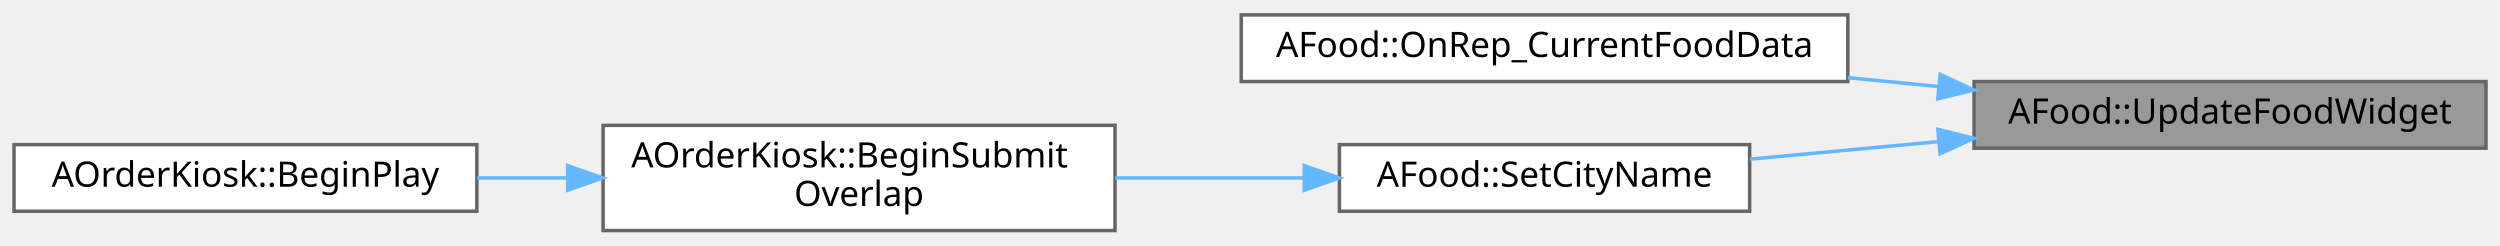
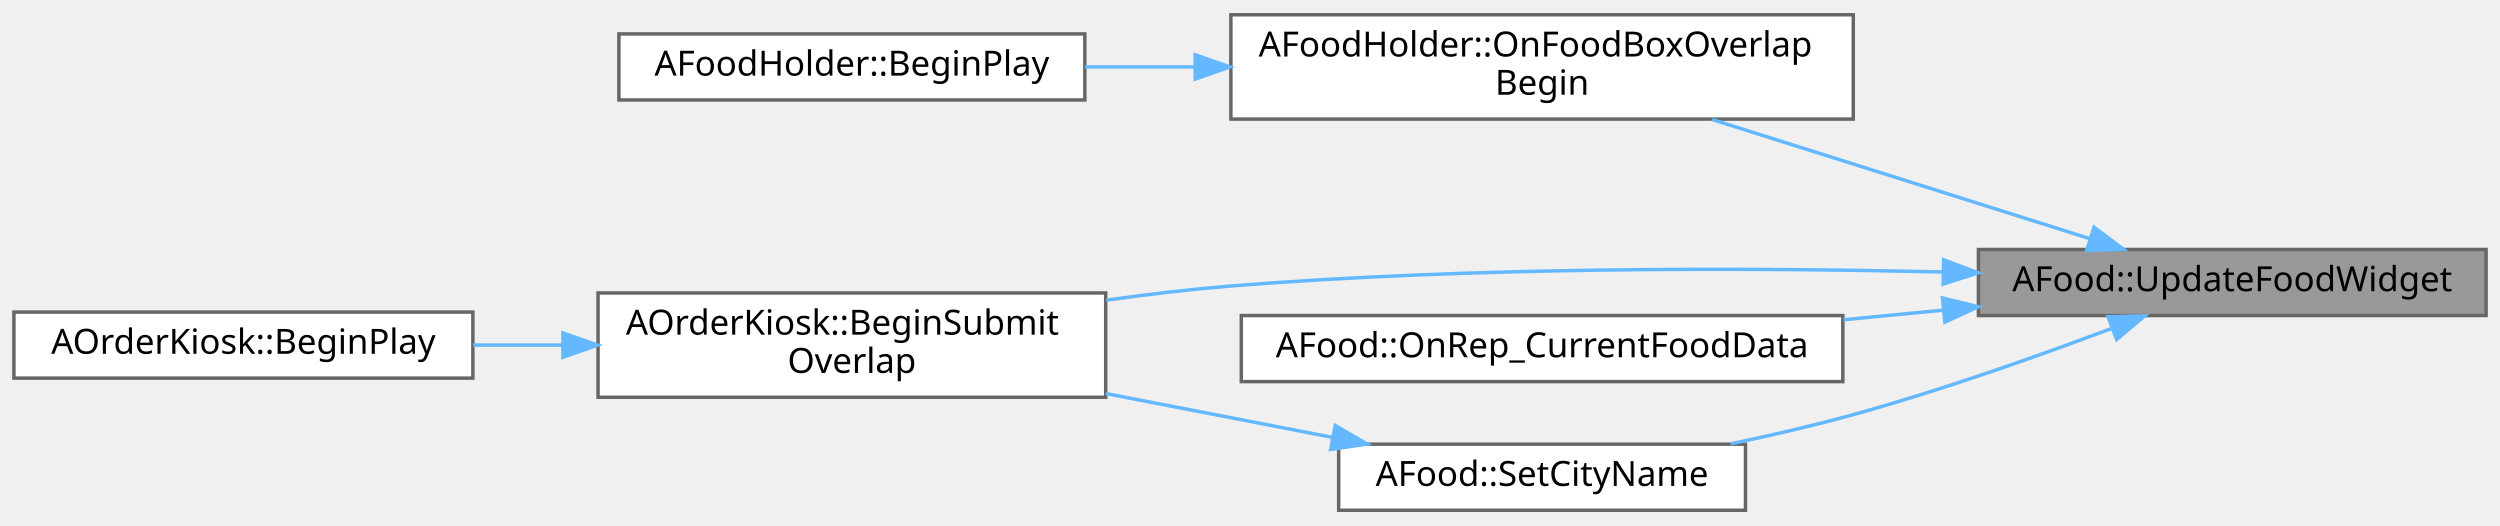
- <svg xmlns="http://www.w3.org/2000/svg" xmlns:xlink="http://www.w3.org/1999/xlink" width="713pt" height="70pt" viewBox="0.00 0.00 713.00 69.50">
-   <g id="graph0" class="graph" transform="scale(1 1) rotate(0) translate(4 65.5)">
+ <svg xmlns="http://www.w3.org/2000/svg" xmlns:xlink="http://www.w3.org/1999/xlink" width="719pt" height="151pt" viewBox="0.00 0.00 719.00 150.50">
+   <g id="graph0" class="graph" transform="scale(1 1) rotate(0) translate(4 146.5)">
    <g id="Node000001" class="node">
      <g id="a_Node000001">
        <a xlink:title="Widget에 음식 이름 업데이트">
-           <polygon fill="#999999" stroke="#666666" points="705,-42.5 559,-42.5 559,-23.5 705,-23.5 705,-42.5" />
-           <text text-anchor="middle" x="632" y="-30.5" font-family="Malgun Gothic" font-size="10.00">AFood::UpdateFoodWidget</text>
+           <polygon fill="#999999" stroke="#666666" points="711,-75 565,-75 565,-56 711,-56 711,-75" />
+           <text text-anchor="middle" x="638" y="-63" font-family="Malgun Gothic" font-size="10.00">AFood::UpdateFoodWidget</text>
        </a>
      </g>
    </g>
    <g id="Node000002" class="node">
      <g id="a_Node000002">
-         <a xlink:href="classAFood.html#ac02250d240a1826d146eb16a315ad8ce" target="_top" xlink:title=" ">
-           <polygon fill="white" stroke="#666666" points="523,-61.5 350,-61.5 350,-42.5 523,-42.5 523,-61.5" />
-           <text text-anchor="middle" x="436.5" y="-49.5" font-family="Malgun Gothic" font-size="10.00">AFood::OnRep_CurrentFoodData</text>
+         <a xlink:href="classAOrderKiosk.html#ae22a9ab0ca71061d881ba35394bc31bb" target="_top" xlink:title=" ">
+           <polygon fill="white" stroke="#666666" points="314,-62.5 168,-62.5 168,-32.5 314,-32.5 314,-62.5" />
+           <text text-anchor="start" x="176" y="-50.5" font-family="Malgun Gothic" font-size="10.00">AOrderKiosk::BeginSubmit</text>
+           <text text-anchor="middle" x="241" y="-39.5" font-family="Malgun Gothic" font-size="10.00">Overlap</text>
        </a>
      </g>
    </g>
    <g id="edge1_Node000001_Node000002" class="edge">
      <g id="a_edge1_Node000001_Node000002">
        <a xlink:title=" ">
-           <path fill="none" stroke="#63b8ff" d="M548.96,-41.06C540.37,-41.9 531.63,-42.76 523.01,-43.6" />
-           <polygon fill="#63b8ff" stroke="#63b8ff" points="549.34,-44.54 558.95,-40.07 548.65,-37.57 549.34,-44.54" />
+           <path fill="none" stroke="#63b8ff" d="M554.81,-68.53C497.35,-69.84 418.88,-70.01 350,-64.5 338.36,-63.57 326.09,-62.1 314.15,-60.42" />
+           <polygon fill="#63b8ff" stroke="#63b8ff" points="555.01,-72.03 564.93,-68.29 554.84,-65.03 555.01,-72.03" />
+         </a>
+       </g>
+     </g>
+     <g id="Node000004" class="node">
+       <g id="a_Node000004">
+         <a xlink:href="classAFoodHolder.html#a8d48dbf197d3544ab3763d1a7e730859" target="_top" xlink:title="BoxCollision Overlap 콜백">
+           <polygon fill="white" stroke="#666666" points="529,-142.5 350,-142.5 350,-112.5 529,-112.5 529,-142.5" />
+           <text text-anchor="start" x="358" y="-130.5" font-family="Malgun Gothic" font-size="10.00">AFoodHolder::OnFoodBoxOverlap</text>
+           <text text-anchor="middle" x="439.5" y="-119.5" font-family="Malgun Gothic" font-size="10.00">Begin</text>
+         </a>
+       </g>
+     </g>
+     <g id="edge3_Node000001_Node000004" class="edge">
+       <g id="a_edge3_Node000001_Node000004">
+         <a xlink:title=" ">
+           <path fill="none" stroke="#63b8ff" d="M596.99,-78.12C565.57,-88.04 521.7,-101.88 488.41,-112.38" />
+           <polygon fill="#63b8ff" stroke="#63b8ff" points="598.24,-81.4 606.73,-75.05 596.14,-74.72 598.24,-81.4" />
+         </a>
+       </g>
+     </g>
+     <g id="Node000006" class="node">
+       <g id="a_Node000006">
+         <a xlink:href="classAFood.html#ac02250d240a1826d146eb16a315ad8ce" target="_top" xlink:title=" ">
+           <polygon fill="white" stroke="#666666" points="526,-56 353,-56 353,-37 526,-37 526,-56" />
+           <text text-anchor="middle" x="439.5" y="-44" font-family="Malgun Gothic" font-size="10.00">AFood::OnRep_CurrentFoodData</text>
+         </a>
+       </g>
+     </g>
+     <g id="edge5_Node000001_Node000006" class="edge">
+       <g id="a_edge5_Node000001_Node000006">
+         <a xlink:title=" ">
+           <path fill="none" stroke="#63b8ff" d="M554.79,-57.55C545.35,-56.64 535.7,-55.71 526.21,-54.79" />
+           <polygon fill="#63b8ff" stroke="#63b8ff" points="554.66,-61.05 564.95,-58.53 555.33,-54.09 554.66,-61.05" />
+         </a>
+       </g>
+     </g>
+     <g id="Node000007" class="node">
+       <g id="a_Node000007">
+         <a xlink:href="classAFood.html#aebbad5e8b1fcc27be5d30e4e67bcf4f1" target="_top" xlink:title=" ">
+           <polygon fill="white" stroke="#666666" points="498,-19 381,-19 381,0 498,0 498,-19" />
+           <text text-anchor="middle" x="439.5" y="-7" font-family="Malgun Gothic" font-size="10.00">AFood::SetCityName</text>
+         </a>
+       </g>
+     </g>
+     <g id="edge6_Node000001_Node000007" class="edge">
+       <g id="a_edge6_Node000001_Node000007">
+         <a xlink:title=" ">
+           <path fill="none" stroke="#63b8ff" d="M603.37,-52.32C582.25,-44.38 554.31,-34.49 529,-27.5 517.67,-24.37 505.38,-21.53 493.66,-19.08" />
+           <polygon fill="#63b8ff" stroke="#63b8ff" points="602.26,-55.65 612.86,-55.93 604.75,-49.1 602.26,-55.65" />
        </a>
      </g>
    </g>
    <g id="Node000003" class="node">
      <g id="a_Node000003">
-         <a xlink:href="classAFood.html#aebbad5e8b1fcc27be5d30e4e67bcf4f1" target="_top" xlink:title=" ">
-           <polygon fill="white" stroke="#666666" points="495,-24.5 378,-24.5 378,-5.5 495,-5.5 495,-24.5" />
-           <text text-anchor="middle" x="436.5" y="-12.5" font-family="Malgun Gothic" font-size="10.00">AFood::SetCityName</text>
+         <a xlink:href="classAOrderKiosk.html#ad84dcabb2b97388a3fd4deb93b94309f" target="_top" xlink:title=" ">
+           <polygon fill="white" stroke="#666666" points="132,-57 0,-57 0,-38 132,-38 132,-57" />
+           <text text-anchor="middle" x="66" y="-45" font-family="Malgun Gothic" font-size="10.00">AOrderKiosk::BeginPlay</text>
        </a>
      </g>
    </g>
-     <g id="edge2_Node000001_Node000003" class="edge">
-       <g id="a_edge2_Node000001_Node000003">
+     <g id="edge2_Node000002_Node000003" class="edge">
+       <g id="a_edge2_Node000002_Node000003">
        <a xlink:title=" ">
-           <path fill="none" stroke="#63b8ff" d="M548.97,-25.37C530.85,-23.68 512.02,-21.93 495.11,-20.36" />
-           <polygon fill="#63b8ff" stroke="#63b8ff" points="548.67,-28.86 558.95,-26.3 549.31,-21.89 548.67,-28.86" />
-         </a>
-       </g>
-     </g>
-     <g id="Node000004" class="node">
-       <g id="a_Node000004">
-         <a xlink:href="classAOrderKiosk.html#ae22a9ab0ca71061d881ba35394bc31bb" target="_top" xlink:title=" ">
-           <polygon fill="white" stroke="#666666" points="314,-30 168,-30 168,0 314,0 314,-30" />
-           <text text-anchor="start" x="176" y="-18" font-family="Malgun Gothic" font-size="10.00">AOrderKiosk::BeginSubmit</text>
-           <text text-anchor="middle" x="241" y="-7" font-family="Malgun Gothic" font-size="10.00">Overlap</text>
-         </a>
-       </g>
-     </g>
-     <g id="edge3_Node000003_Node000004" class="edge">
-       <g id="a_edge3_Node000003_Node000004">
-         <a xlink:title=" ">
-           <path fill="none" stroke="#63b8ff" d="M367.9,-15C350.49,-15 331.7,-15 314.07,-15" />
-           <polygon fill="#63b8ff" stroke="#63b8ff" points="367.97,-18.5 377.97,-15 367.97,-11.5 367.97,-18.5" />
+           <path fill="none" stroke="#63b8ff" d="M157.8,-47.5C149.18,-47.5 140.49,-47.5 132.1,-47.5" />
+           <polygon fill="#63b8ff" stroke="#63b8ff" points="157.89,-51 167.89,-47.5 157.89,-44 157.89,-51" />
        </a>
      </g>
    </g>
    <g id="Node000005" class="node">
      <g id="a_Node000005">
-         <a xlink:href="classAOrderKiosk.html#ad84dcabb2b97388a3fd4deb93b94309f" target="_top" xlink:title=" ">
-           <polygon fill="white" stroke="#666666" points="132,-24.5 0,-24.5 0,-5.5 132,-5.5 132,-24.5" />
-           <text text-anchor="middle" x="66" y="-12.5" font-family="Malgun Gothic" font-size="10.00">AOrderKiosk::BeginPlay</text>
+         <a xlink:href="classAFoodHolder.html#a565e6ccdb08bb878bd88d8eb27dee677" target="_top" xlink:title=" ">
+           <polygon fill="white" stroke="#666666" points="308,-137 174,-137 174,-118 308,-118 308,-137" />
+           <text text-anchor="middle" x="241" y="-125" font-family="Malgun Gothic" font-size="10.00">AFoodHolder::BeginPlay</text>
        </a>
      </g>
    </g>
    <g id="edge4_Node000004_Node000005" class="edge">
      <g id="a_edge4_Node000004_Node000005">
        <a xlink:title=" ">
-           <path fill="none" stroke="#63b8ff" d="M157.8,-15C149.18,-15 140.49,-15 132.1,-15" />
-           <polygon fill="#63b8ff" stroke="#63b8ff" points="157.89,-18.5 167.89,-15 157.89,-11.5 157.89,-18.5" />
+           <path fill="none" stroke="#63b8ff" d="M339.51,-127.5C328.83,-127.5 318.16,-127.5 308.01,-127.5" />
+           <polygon fill="#63b8ff" stroke="#63b8ff" points="339.74,-131 349.74,-127.5 339.74,-124 339.74,-131" />
+         </a>
+       </g>
+     </g>
+     <g id="edge7_Node000007_Node000002" class="edge">
+       <g id="a_edge7_Node000007_Node000002">
+         <a xlink:title=" ">
+           <path fill="none" stroke="#63b8ff" d="M379.32,-20.94C358.76,-24.92 335.49,-29.42 314.01,-33.57" />
+           <polygon fill="#63b8ff" stroke="#63b8ff" points="380.01,-24.38 389.17,-19.04 378.69,-17.5 380.01,-24.38" />
        </a>
      </g>
    </g>
  </g>
</svg>
